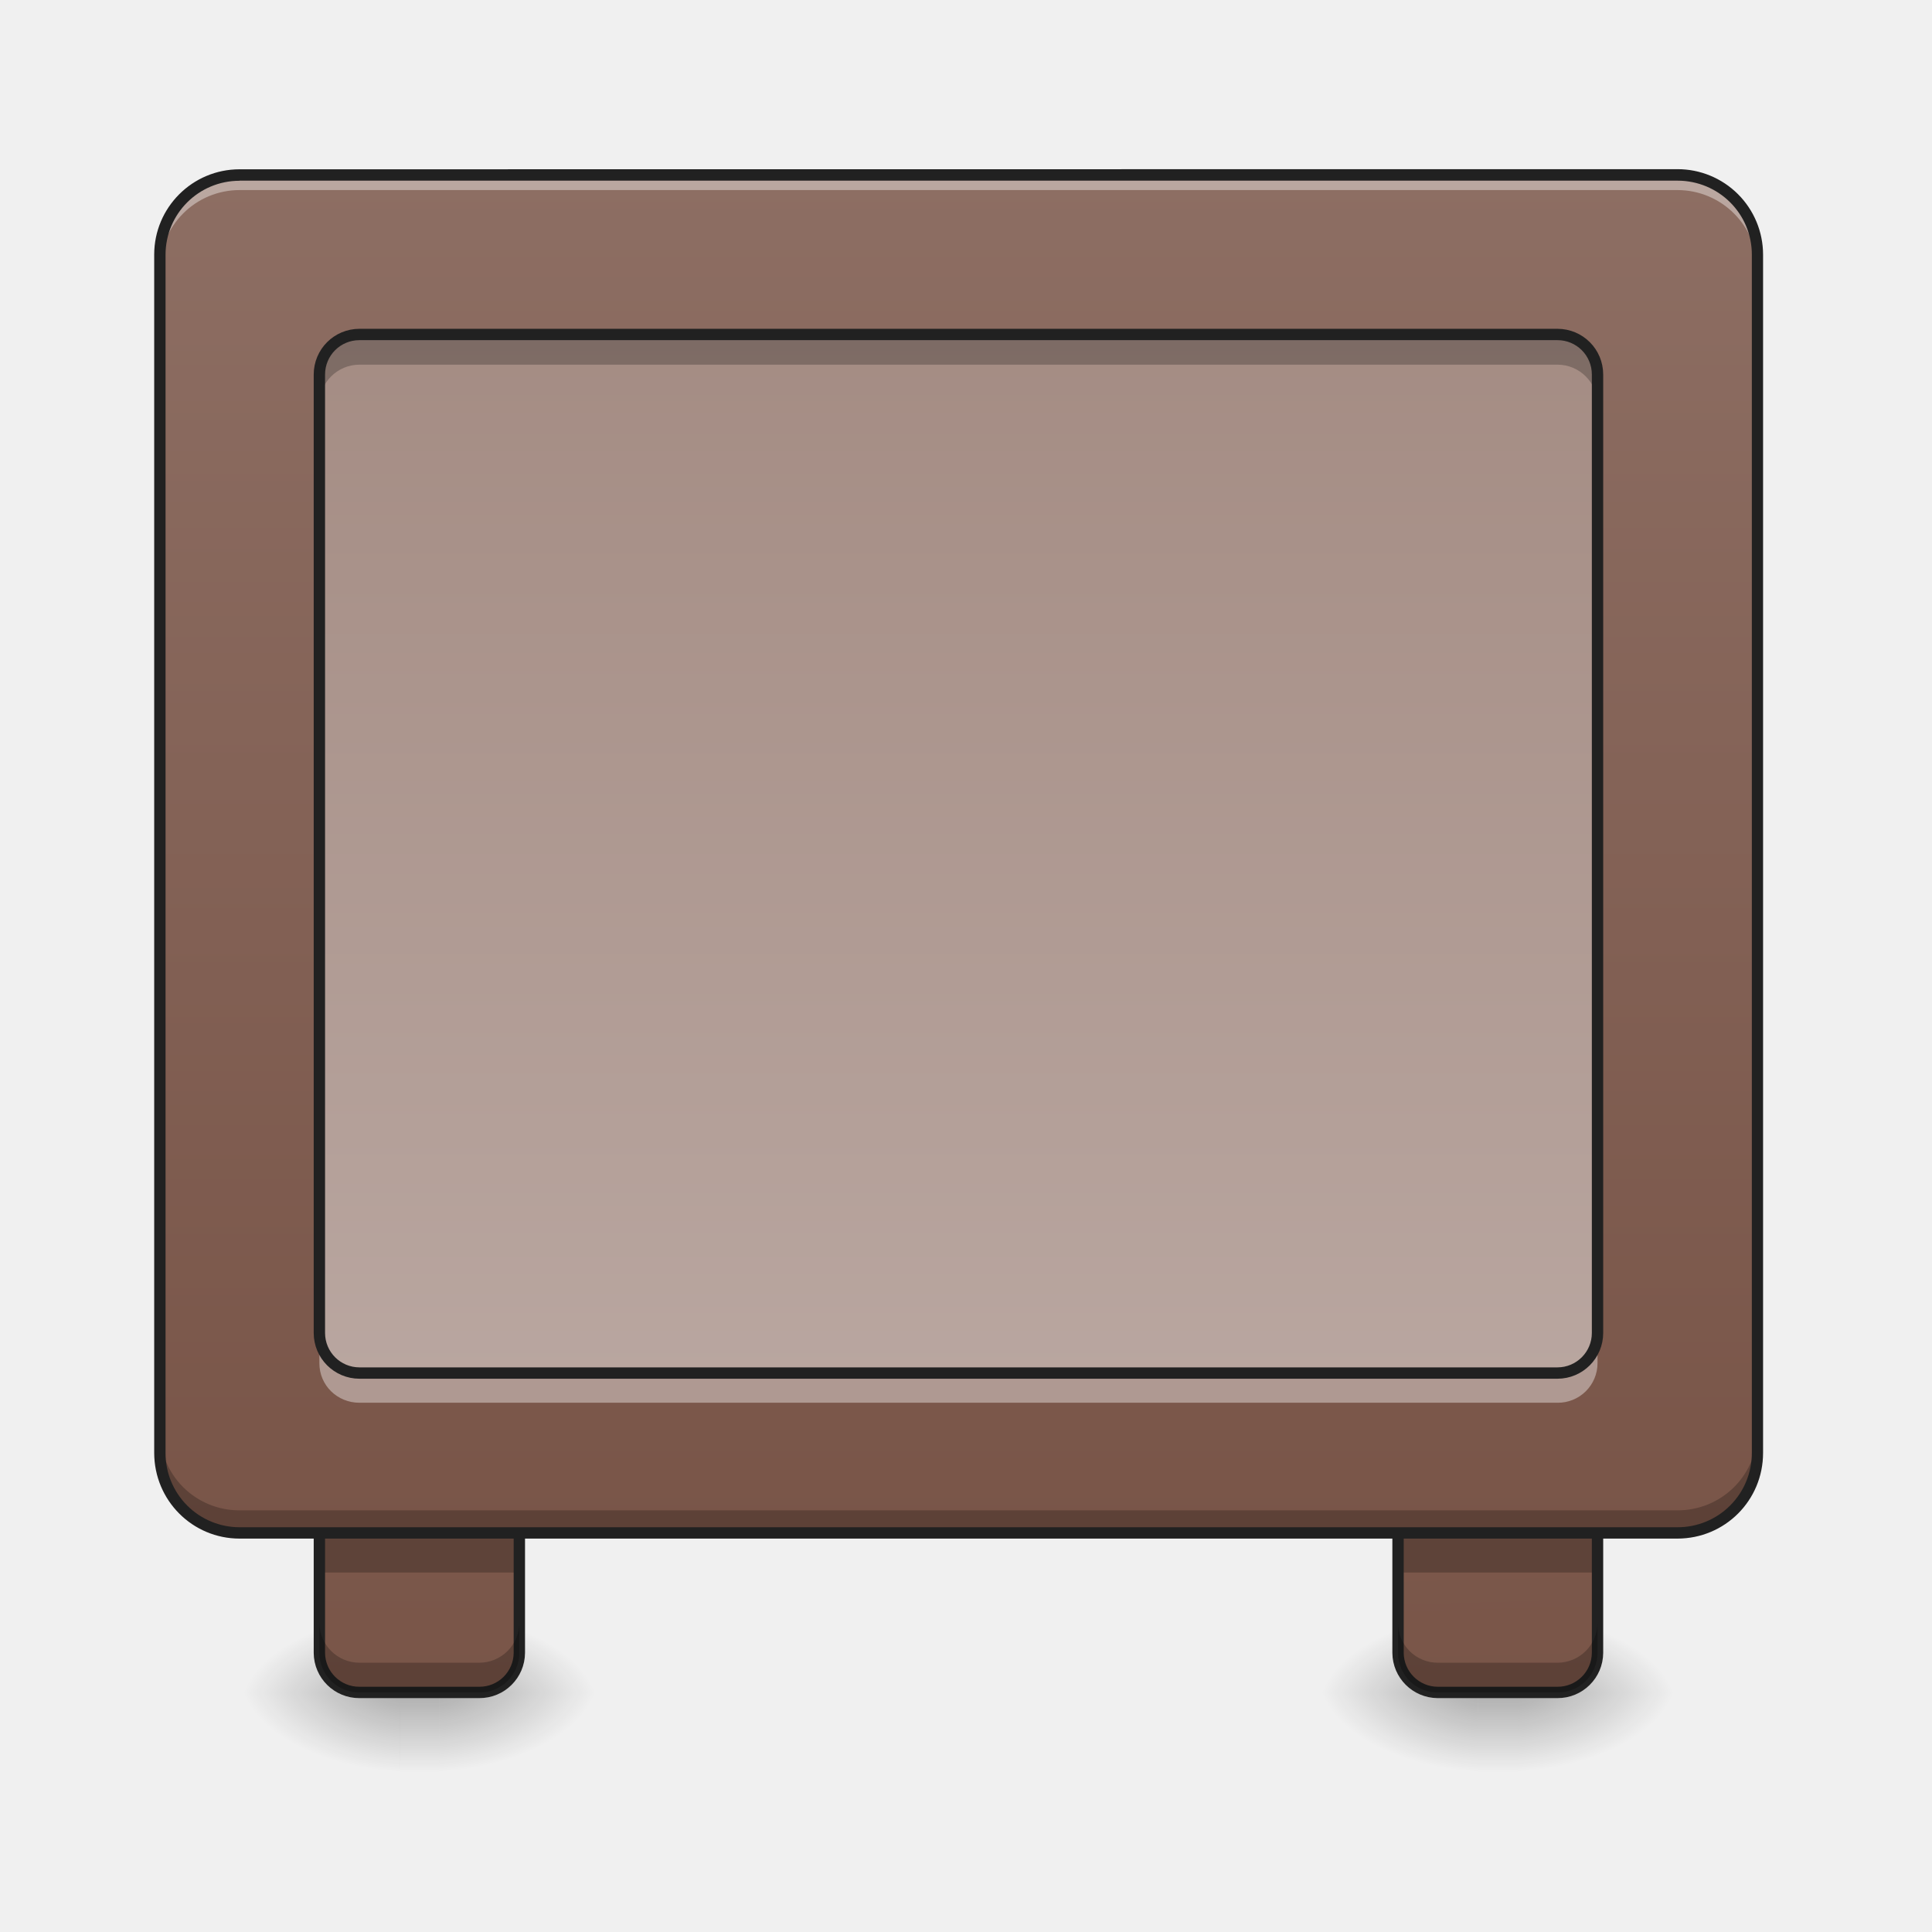
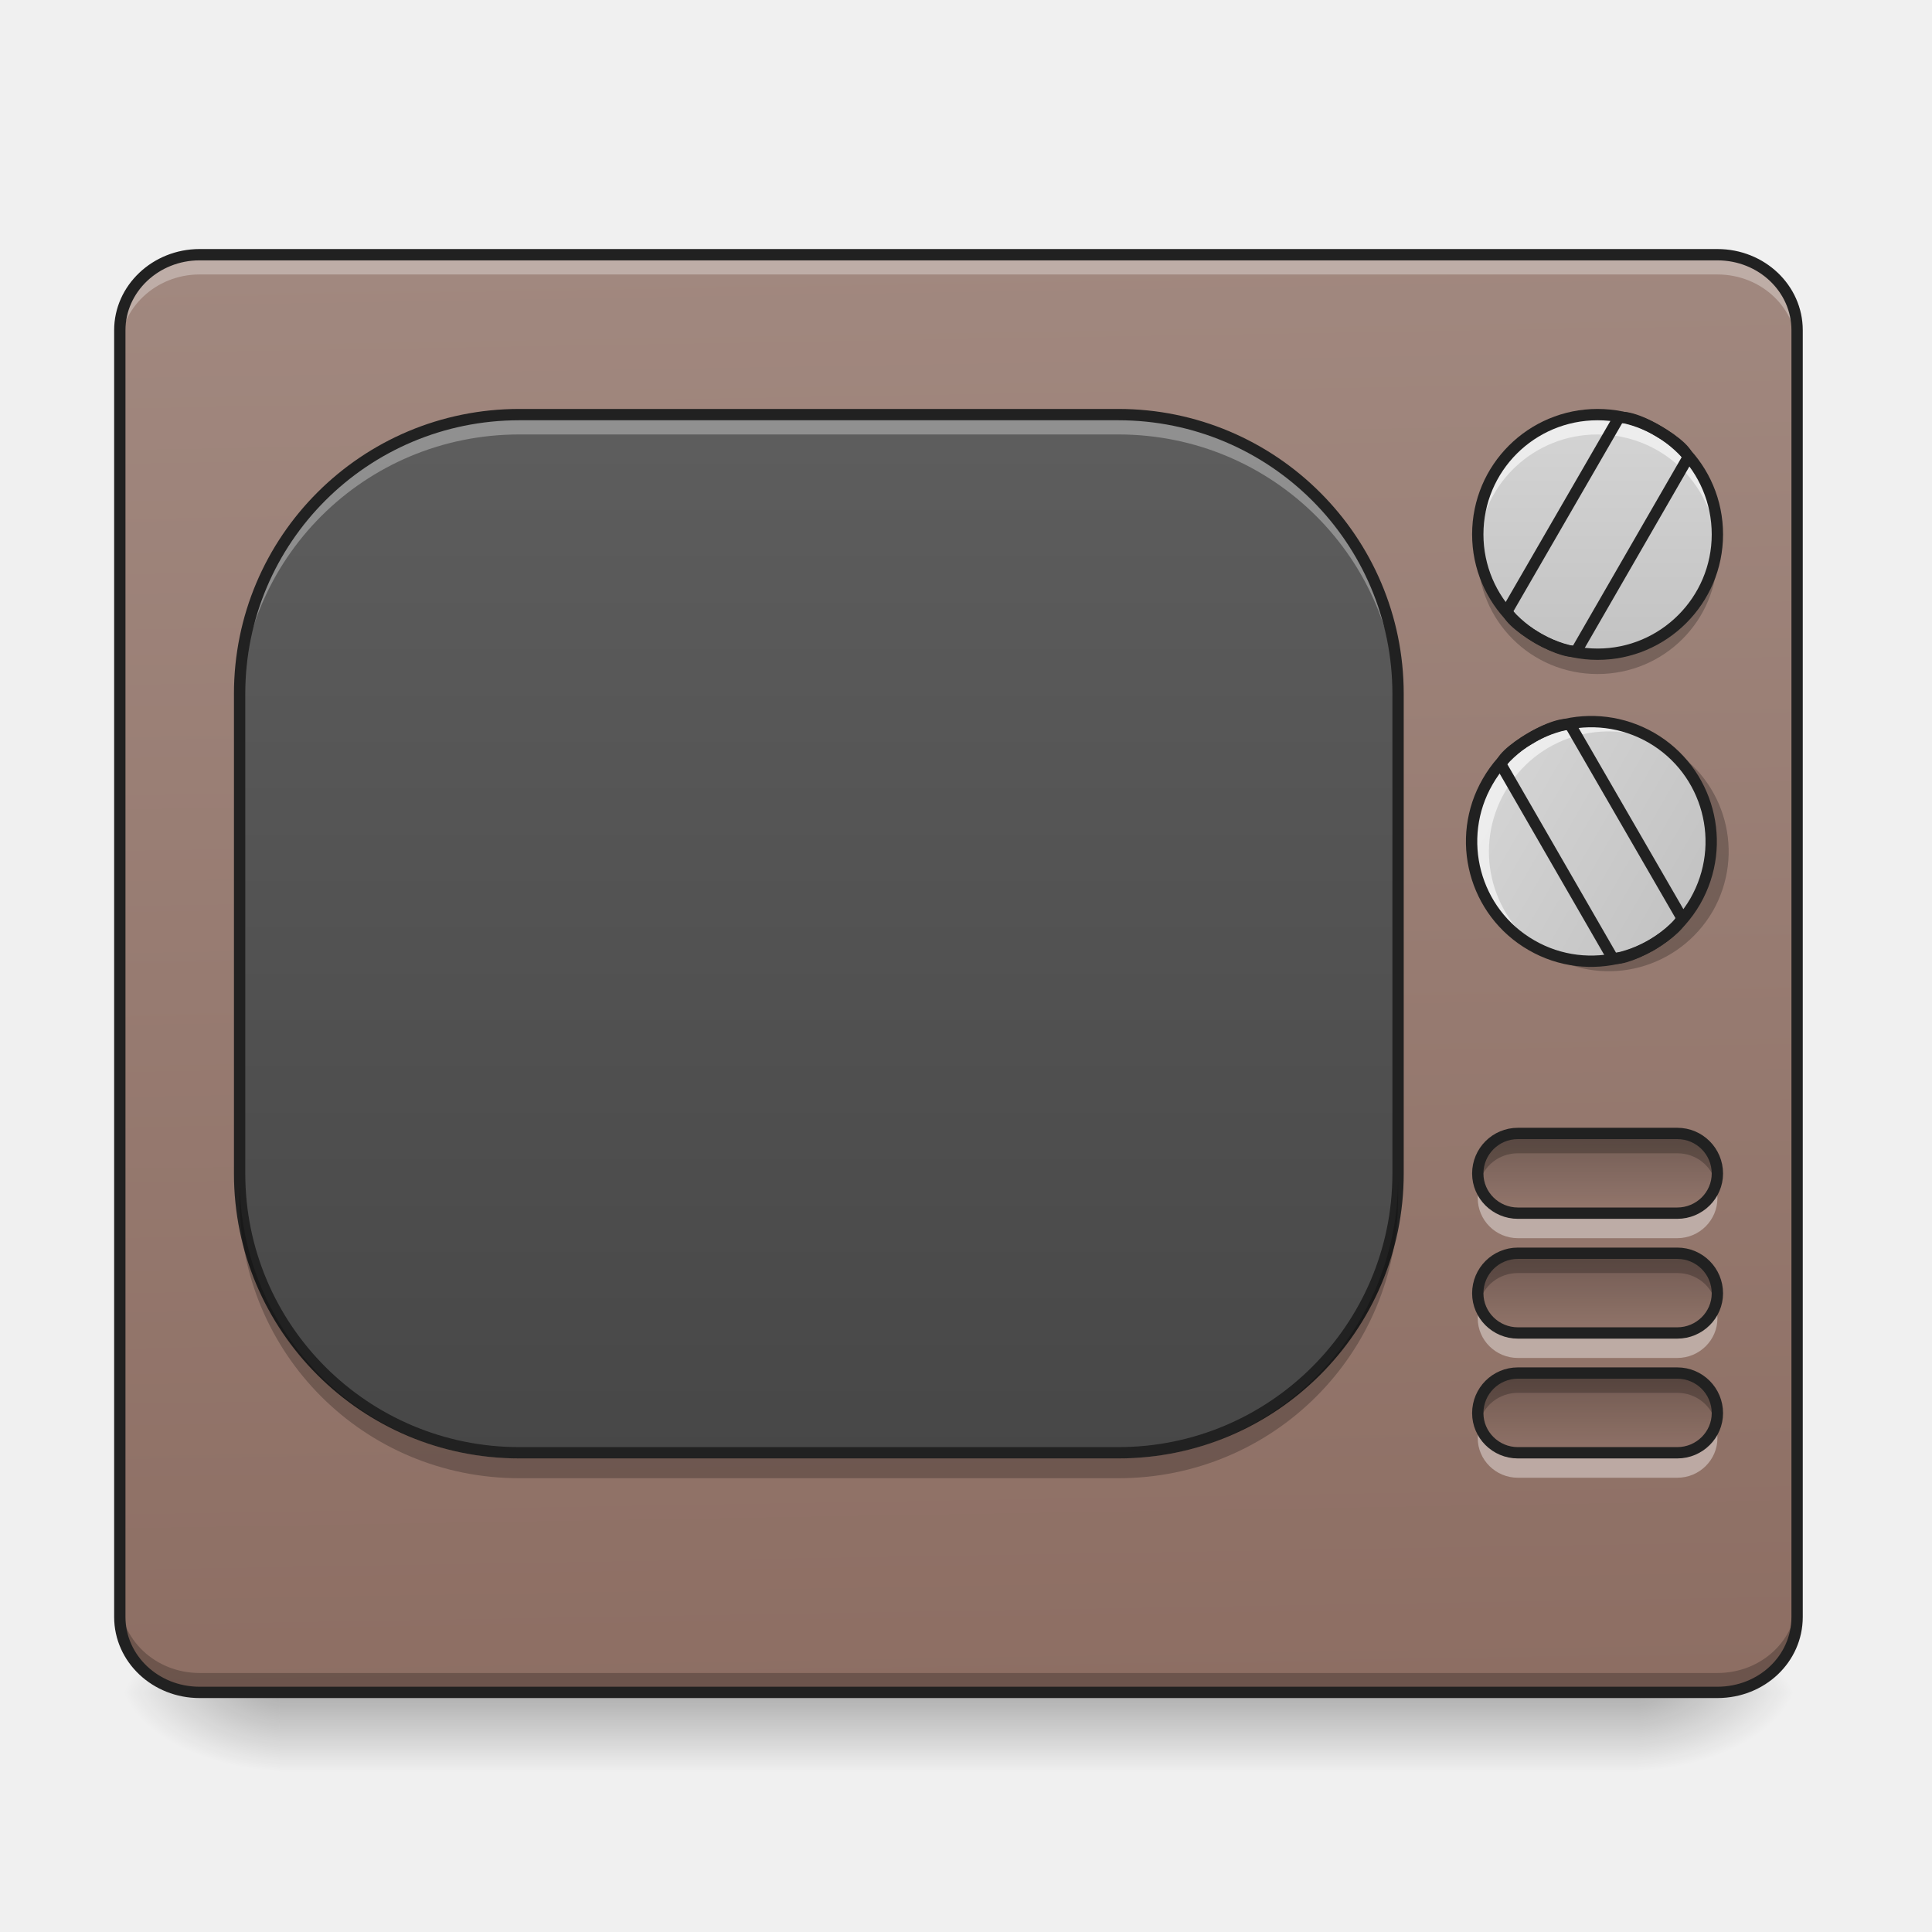
- <svg xmlns="http://www.w3.org/2000/svg" width="16pt" height="16pt" viewBox="0 0 16 16">
+ <svg xmlns="http://www.w3.org/2000/svg" width="16px" height="16px" viewBox="0 0 16 16" version="1.1">
  <defs>
-     <linearGradient id="a" gradientUnits="userSpaceOnUse" x1="111.125" y1="233.5" x2="111.125" y2="254.667" gradientTransform="matrix(.03125 0 0 .03125 0 6.72)">
-       <stop offset="0" stop-opacity=".275" />
-       <stop offset="1" stop-opacity="0" />
+     <linearGradient id="linear0" gradientUnits="userSpaceOnUse" x1="254" y1="233.5" x2="254" y2="254.667" gradientTransform="matrix(0.031253,0,0,0.031253,-0.330766,6.719392)">
+       <stop offset="0" style="stop-color:rgb(0%,0%,0%);stop-opacity:0.275;" />
+       <stop offset="1" style="stop-color:rgb(0%,0%,0%);stop-opacity:0;" />
    </linearGradient>
-     <radialGradient id="b" gradientUnits="userSpaceOnUse" cx="450.909" cy="189.579" fx="450.909" fy="189.579" r="21.167" gradientTransform="matrix(0 -.03907 -.07032 0 16.804 31.798)">
-       <stop offset="0" stop-opacity=".314" />
-       <stop offset=".222" stop-opacity=".275" />
-       <stop offset="1" stop-opacity="0" />
+     <radialGradient id="radial0" gradientUnits="userSpaceOnUse" cx="450.909" cy="189.579" fx="450.909" fy="189.579" r="21.167" gradientTransform="matrix(0.0000000870852,-0.0390662,-0.0703192,-0.0000000507693,26.72684,31.79767)">
+       <stop offset="0" style="stop-color:rgb(0%,0%,0%);stop-opacity:0.314;" />
+       <stop offset="0.222" style="stop-color:rgb(0%,0%,0%);stop-opacity:0.275;" />
+       <stop offset="1" style="stop-color:rgb(0%,0%,0%);stop-opacity:0;" />
    </radialGradient>
-     <radialGradient id="c" gradientUnits="userSpaceOnUse" cx="450.909" cy="189.579" fx="450.909" fy="189.579" r="21.167" gradientTransform="matrix(0 .03907 .07032 0 -9.858 -3.764)">
-       <stop offset="0" stop-opacity=".314" />
-       <stop offset=".222" stop-opacity=".275" />
-       <stop offset="1" stop-opacity="0" />
+     <radialGradient id="radial1" gradientUnits="userSpaceOnUse" cx="450.909" cy="189.579" fx="450.909" fy="189.579" r="21.167" gradientTransform="matrix(-0.0000000870852,0.0390662,0.0703192,0.0000000507693,-10.85033,-3.763739)">
+       <stop offset="0" style="stop-color:rgb(0%,0%,0%);stop-opacity:0.314;" />
+       <stop offset="0.222" style="stop-color:rgb(0%,0%,0%);stop-opacity:0.275;" />
+       <stop offset="1" style="stop-color:rgb(0%,0%,0%);stop-opacity:0;" />
    </radialGradient>
-     <radialGradient id="d" gradientUnits="userSpaceOnUse" cx="450.909" cy="189.579" fx="450.909" fy="189.579" r="21.167" gradientTransform="matrix(0 -.03907 .07032 0 -9.858 31.798)">
-       <stop offset="0" stop-opacity=".314" />
-       <stop offset=".222" stop-opacity=".275" />
-       <stop offset="1" stop-opacity="0" />
+     <radialGradient id="radial2" gradientUnits="userSpaceOnUse" cx="450.909" cy="189.579" fx="450.909" fy="189.579" r="21.167" gradientTransform="matrix(-0.0000000870852,-0.0390662,0.0703192,-0.0000000507693,-10.85033,31.79767)">
+       <stop offset="0" style="stop-color:rgb(0%,0%,0%);stop-opacity:0.314;" />
+       <stop offset="0.222" style="stop-color:rgb(0%,0%,0%);stop-opacity:0.275;" />
+       <stop offset="1" style="stop-color:rgb(0%,0%,0%);stop-opacity:0;" />
    </radialGradient>
-     <radialGradient id="e" gradientUnits="userSpaceOnUse" cx="450.909" cy="189.579" fx="450.909" fy="189.579" r="21.167" gradientTransform="matrix(0 .03907 -.07032 0 16.804 -3.764)">
-       <stop offset="0" stop-opacity=".314" />
-       <stop offset=".222" stop-opacity=".275" />
-       <stop offset="1" stop-opacity="0" />
+     <radialGradient id="radial3" gradientUnits="userSpaceOnUse" cx="450.909" cy="189.579" fx="450.909" fy="189.579" r="21.167" gradientTransform="matrix(0.0000000870852,0.0390662,-0.0703192,0.0000000507693,26.72684,-3.76374)">
+       <stop offset="0" style="stop-color:rgb(0%,0%,0%);stop-opacity:0.314;" />
+       <stop offset="0.222" style="stop-color:rgb(0%,0%,0%);stop-opacity:0.275;" />
+       <stop offset="1" style="stop-color:rgb(0%,0%,0%);stop-opacity:0;" />
    </radialGradient>
-     <linearGradient id="f" gradientUnits="userSpaceOnUse" x1="127" y1="233.5" x2="127" y2="-168.667" gradientTransform="matrix(.03125 0 0 .03125 -.33 6.72)">
-       <stop offset="0" stop-color="#795548" />
-       <stop offset="1" stop-color="#8d6e63" />
+     <linearGradient id="linear1" gradientUnits="userSpaceOnUse" x1="306.753" y1="-16.485" x2="305.955" y2="-141.415" gradientTransform="matrix(0.0360368,0,0,0.0953132,-2.454603,15.58825)">
+       <stop offset="0" style="stop-color:rgb(55.294%,43.137%,38.824%);stop-opacity:1;" />
+       <stop offset="1" style="stop-color:rgb(63.137%,53.333%,49.804%);stop-opacity:1;" />
    </linearGradient>
-     <linearGradient id="g" gradientUnits="userSpaceOnUse" x1="111.125" y1="233.5" x2="111.125" y2="254.667" gradientTransform="matrix(.03125 0 0 .03125 8.93 6.72)">
-       <stop offset="0" stop-opacity=".275" />
-       <stop offset="1" stop-opacity="0" />
+     <linearGradient id="linear2" gradientUnits="userSpaceOnUse" x1="254" y1="233.5" x2="254" y2="-147.5" gradientTransform="matrix(0.0334084,0,0,0.031253,-0.114056,6.719392)">
+       <stop offset="0" style="stop-color:rgb(25.882%,25.882%,25.882%);stop-opacity:1;" />
+       <stop offset="1" style="stop-color:rgb(38.039%,38.039%,38.039%);stop-opacity:1;" />
    </linearGradient>
-     <radialGradient id="h" gradientUnits="userSpaceOnUse" cx="450.909" cy="189.579" fx="450.909" fy="189.579" r="21.167" gradientTransform="matrix(0 -.03907 -.07032 0 25.735 31.798)">
-       <stop offset="0" stop-opacity=".314" />
-       <stop offset=".222" stop-opacity=".275" />
-       <stop offset="1" stop-opacity="0" />
-     </radialGradient>
-     <radialGradient id="i" gradientUnits="userSpaceOnUse" cx="450.909" cy="189.579" fx="450.909" fy="189.579" r="21.167" gradientTransform="matrix(0 .03907 .07032 0 -.928 -3.764)">
-       <stop offset="0" stop-opacity=".314" />
-       <stop offset=".222" stop-opacity=".275" />
-       <stop offset="1" stop-opacity="0" />
-     </radialGradient>
-     <radialGradient id="j" gradientUnits="userSpaceOnUse" cx="450.909" cy="189.579" fx="450.909" fy="189.579" r="21.167" gradientTransform="matrix(0 -.03907 .07032 0 -.928 31.798)">
-       <stop offset="0" stop-opacity=".314" />
-       <stop offset=".222" stop-opacity=".275" />
-       <stop offset="1" stop-opacity="0" />
-     </radialGradient>
-     <radialGradient id="k" gradientUnits="userSpaceOnUse" cx="450.909" cy="189.579" fx="450.909" fy="189.579" r="21.167" gradientTransform="matrix(0 .03907 -.07032 0 25.735 -3.764)">
-       <stop offset="0" stop-opacity=".314" />
-       <stop offset=".222" stop-opacity=".275" />
-       <stop offset="1" stop-opacity="0" />
-     </radialGradient>
-     <linearGradient id="l" gradientUnits="userSpaceOnUse" x1="127" y1="233.5" x2="116.417" y2="-168.667" gradientTransform="matrix(.03125 0 0 .03125 8.6 6.72)">
-       <stop offset="0" stop-color="#795548" />
-       <stop offset="1" stop-color="#8d6e63" />
+     <linearGradient id="linear3" gradientUnits="userSpaceOnUse" x1="423.333" y1="74.75" x2="423.333" y2="95.917">
+       <stop offset="0" style="stop-color:rgb(0%,0%,0%);stop-opacity:0.235;" />
+       <stop offset="1" style="stop-color:rgb(0%,0%,0%);stop-opacity:0;" />
    </linearGradient>
-     <linearGradient id="m" gradientUnits="userSpaceOnUse" x1="305.955" y1="-37.963" x2="305.955" y2="-141.415" gradientTransform="matrix(.03767 0 0 .1087 -2.927 16.82)">
-       <stop offset="0" stop-color="#795548" />
-       <stop offset="1" stop-color="#8d6e63" />
+     <linearGradient id="linear4" gradientUnits="userSpaceOnUse" x1="423.333" y1="74.75" x2="423.333" y2="95.917">
+       <stop offset="0" style="stop-color:rgb(0%,0%,0%);stop-opacity:0.235;" />
+       <stop offset="1" style="stop-color:rgb(0%,0%,0%);stop-opacity:0;" />
    </linearGradient>
-     <linearGradient id="n" gradientUnits="userSpaceOnUse" x1="285.75" y1="-168.667" x2="285.75" y2="191.167" gradientTransform="matrix(.03125 0 0 .03125 0 6.72)">
-       <stop offset="0" stop-color="#a1887f" />
-       <stop offset="1" stop-color="#bcaaa4" />
+     <linearGradient id="linear5" gradientUnits="userSpaceOnUse" x1="423.333" y1="74.75" x2="423.333" y2="95.917">
+       <stop offset="0" style="stop-color:rgb(0%,0%,0%);stop-opacity:0.235;" />
+       <stop offset="1" style="stop-color:rgb(0%,0%,0%);stop-opacity:0;" />
+     </linearGradient>
+     <linearGradient id="linear6" gradientUnits="userSpaceOnUse" x1="423.333" y1="-20.5" x2="423.333" y2="-147.5" gradientTransform="matrix(0.031253,0,0,0.031253,0,6.719392)">
+       <stop offset="0" style="stop-color:rgb(74.118%,74.118%,74.118%);stop-opacity:1;" />
+       <stop offset="1" style="stop-color:rgb(87.843%,87.843%,87.843%);stop-opacity:1;" />
+     </linearGradient>
+     <linearGradient id="linear7" gradientUnits="userSpaceOnUse" x1="423.333" y1="-20.5" x2="423.333" y2="-147.5" gradientTransform="matrix(0.0156265,-0.0270659,0.0270659,0.0156265,8.55099,19.57281)">
+       <stop offset="0" style="stop-color:rgb(74.118%,74.118%,74.118%);stop-opacity:1;" />
+       <stop offset="1" style="stop-color:rgb(87.843%,87.843%,87.843%);stop-opacity:1;" />
    </linearGradient>
  </defs>
-   <path d="M3.309 14.016h.328v.664h-.328zm0 0" fill="url(#a)" />
-   <path d="M3.637 14.016H4.96v-.66H3.637zm0 0" fill="url(#b)" />
-   <path d="M3.309 14.016H1.984v.664H3.31zm0 0" fill="url(#c)" />
-   <path d="M3.309 14.016H1.984v-.66H3.31zm0 0" fill="url(#d)" />
-   <path d="M3.637 14.016H4.96v.664H3.637zm0 0" fill="url(#e)" />
-   <path d="M2.977 12.031h.992c.183 0 .332.149.332.332v1.325a.33.33 0 0 1-.332.328h-.992a.33.33 0 0 1-.332-.329v-1.324c0-.183.148-.332.332-.332zm0 0" fill="url(#f)" />
-   <path d="M2.645 12.695H4.3v.328H2.645zm0 0" fill-opacity=".235" />
-   <path d="M12.238 14.016h.332v.664h-.332zm0 0" fill="url(#g)" />
-   <path d="M12.57 14.016h1.32v-.66h-1.32zm0 0" fill="url(#h)" />
-   <path d="M12.238 14.016h-1.324v.664h1.324zm0 0" fill="url(#i)" />
-   <path d="M12.238 14.016h-1.324v-.66h1.324zm0 0" fill="url(#j)" />
-   <path d="M12.57 14.016h1.32v.664h-1.32zm0 0" fill="url(#k)" />
-   <path d="M11.906 12.031h.992c.184 0 .332.149.332.332v1.325a.33.33 0 0 1-.332.328h-.992a.33.33 0 0 1-.328-.329v-1.324a.33.33 0 0 1 .328-.332zm0 0" fill="url(#l)" />
-   <path d="M11.578 12.695h1.652v.328h-1.652zm0 0" fill-opacity=".235" />
-   <path d="M11.906 12.031h.992c.184 0 .332.149.332.332v1.325a.33.33 0 0 1-.332.328h-.992a.33.33 0 0 1-.328-.328v-1.325a.33.33 0 0 1 .328-.332zm0 0M2.977 12.031h.992c.183 0 .332.149.332.332v1.325a.33.33 0 0 1-.332.328h-.992a.33.33 0 0 1-.332-.328v-1.325c0-.183.148-.332.332-.332zm0 0" fill="none" stroke-width=".094" stroke-linecap="square" stroke-linejoin="round" stroke="#212121" />
-   <path d="M1.984 1.45h11.907c.367 0 .664.296.664.66v9.921a.664.664 0 0 1-.664.664H1.984a.663.663 0 0 1-.66-.664V2.11c0-.363.297-.66.66-.66zm0 0" fill="url(#m)" />
-   <path d="M1.984 1.492a.66.66 0 0 0-.66.664v.082a.66.66 0 0 1 .66-.664h11.907c.367 0 .664.297.664.664v-.082a.664.664 0 0 0-.664-.664zm0 0" fill="#fff" fill-opacity=".392" />
-   <path d="M2.977 2.77h9.921c.184 0 .332.148.332.332v7.937a.332.332 0 0 1-.332.332H2.977a.332.332 0 0 1-.332-.332V3.102c0-.184.148-.332.332-.332zm0 0" fill="url(#n)" />
-   <path d="M1.324 11.848v.183a.66.66 0 0 0 .66.664h11.907a.664.664 0 0 0 .664-.664v-.183a.66.66 0 0 1-.664.66H1.984a.657.657 0 0 1-.66-.66zm0 0" fill-opacity=".235" />
-   <path d="M1.984 1.402a.707.707 0 0 0-.707.707v9.922c0 .395.317.711.707.711h11.907c.394 0 .71-.316.71-.71V2.108a.708.708 0 0 0-.71-.707zm0 .094h11.907c.343 0 .617.274.617.613v9.922a.614.614 0 0 1-.617.617H1.984a.613.613 0 0 1-.613-.617V2.11c0-.34.274-.613.613-.613zm0 0" fill="#212121" />
-   <path d="M2.645 11.04v.25c0 .183.148.327.332.327h9.921a.328.328 0 0 0 .332-.328v-.25a.332.332 0 0 1-.332.332H2.977a.332.332 0 0 1-.332-.332zm0 0" fill="#fff" fill-opacity=".392" />
-   <path d="M2.645 3.352v-.25c0-.184.148-.332.332-.332h9.921c.184 0 .332.148.332.332v.25a.332.332 0 0 0-.332-.332H2.977a.332.332 0 0 0-.332.332zm0 0" fill-opacity=".235" />
-   <path d="M2.977 2.77h9.921c.184 0 .332.148.332.332v7.937a.332.332 0 0 1-.332.332H2.977a.332.332 0 0 1-.332-.332V3.102c0-.184.148-.332.332-.332zm0 0" fill="none" stroke-width=".094" stroke-linecap="round" stroke="#212121" />
-   <path d="M2.645 13.438v.25c0 .183.148.328.332.328h.992a.328.328 0 0 0 .332-.329v-.25a.332.332 0 0 1-.332.333h-.992a.332.332 0 0 1-.332-.332zm0 0M11.578 13.438v.25c0 .183.145.328.328.328h.992a.328.328 0 0 0 .332-.329v-.25a.332.332 0 0 1-.332.333h-.992a.328.328 0 0 1-.328-.332zm0 0" fill-opacity=".235" />
+   <g id="surface1">
+     <path style=" stroke:none;fill-rule:nonzero;fill:url(#linear0);" d="M 2.316 14.055 L 13.562 14.055 L 13.562 14.68 L 2.316 14.68 Z M 2.316 14.055 " />
+     <path style=" stroke:none;fill-rule:nonzero;fill:url(#radial0);" d="M 13.562 14.016 L 14.883 14.016 L 14.883 13.355 L 13.562 13.355 Z M 13.562 14.016 " />
+     <path style=" stroke:none;fill-rule:nonzero;fill:url(#radial1);" d="M 2.316 14.016 L 0.992 14.016 L 0.992 14.68 L 2.316 14.68 Z M 2.316 14.016 " />
+     <path style=" stroke:none;fill-rule:nonzero;fill:url(#radial2);" d="M 2.316 14.016 L 0.992 14.016 L 0.992 13.355 L 2.316 13.355 Z M 2.316 14.016 " />
+     <path style=" stroke:none;fill-rule:nonzero;fill:url(#radial3);" d="M 13.562 14.016 L 14.883 14.016 L 14.883 14.68 L 13.562 14.68 Z M 13.562 14.016 " />
+     <path style=" stroke:none;fill-rule:nonzero;fill:url(#linear1);" d="M 1.652 2.109 L 14.223 2.109 C 14.59 2.109 14.883 2.391 14.883 2.734 L 14.883 13.391 C 14.883 13.738 14.59 14.016 14.223 14.016 L 1.652 14.016 C 1.289 14.016 0.992 13.738 0.992 13.391 L 0.992 2.734 C 0.992 2.391 1.289 2.109 1.652 2.109 Z M 1.652 2.109 " />
+     <path style=" stroke:none;fill-rule:nonzero;fill:rgb(100%,100%,100%);fill-opacity:0.314;" d="M 1.652 2.109 C 1.289 2.109 0.992 2.387 0.992 2.734 L 0.992 2.898 C 0.992 2.555 1.289 2.273 1.652 2.273 L 14.223 2.273 C 14.59 2.273 14.883 2.555 14.883 2.898 L 14.883 2.734 C 14.883 2.387 14.59 2.109 14.223 2.109 Z M 1.652 2.109 " />
+     <path style=" stroke:none;fill-rule:nonzero;fill:rgb(0%,0%,0%);fill-opacity:0.235;" d="M 1.652 14.023 C 1.289 14.023 0.992 13.742 0.992 13.398 L 0.992 13.23 C 0.992 13.578 1.289 13.855 1.652 13.855 L 14.223 13.855 C 14.59 13.855 14.883 13.578 14.883 13.23 L 14.883 13.398 C 14.883 13.742 14.59 14.023 14.223 14.023 Z M 1.652 14.023 " />
+     <path style=" stroke:none;fill-rule:nonzero;fill:url(#linear2);" d="M 4.301 3.434 L 9.262 3.434 C 10.539 3.434 11.578 4.469 11.578 5.746 L 11.578 9.719 C 11.578 10.996 10.539 12.031 9.262 12.031 L 4.301 12.031 C 3.02 12.031 1.984 10.996 1.984 9.719 L 1.984 5.746 C 1.984 4.469 3.02 3.434 4.301 3.434 Z M 4.301 3.434 " />
+     <path style=" stroke:none;fill-rule:nonzero;fill:rgb(100%,100%,100%);fill-opacity:0.314;" d="M 4.301 3.434 C 3.016 3.434 1.984 4.465 1.984 5.746 L 1.984 5.914 C 1.984 4.629 3.016 3.598 4.301 3.598 L 9.262 3.598 C 10.543 3.598 11.578 4.629 11.578 5.914 L 11.578 5.746 C 11.578 4.465 10.543 3.434 9.262 3.434 Z M 4.301 3.434 " />
+     <path style="fill:none;stroke-width:3;stroke-linecap:round;stroke-linejoin:round;stroke:rgb(12.941%,12.941%,12.941%);stroke-opacity:0.992;stroke-miterlimit:4;" d="M 137.612 -105.135 L 296.347 -105.135 C 337.218 -105.135 370.465 -72.014 370.465 -31.143 L 370.465 95.97 C 370.465 136.841 337.218 169.963 296.347 169.963 L 137.612 169.963 C 96.616 169.963 63.494 136.841 63.494 95.97 L 63.494 -31.143 C 63.494 -72.014 96.616 -105.135 137.612 -105.135 Z M 137.612 -105.135 " transform="matrix(0.031253,0,0,0.031253,0,6.719392)" />
+     <path style="fill:none;stroke-width:3;stroke-linecap:round;stroke-linejoin:miter;stroke:rgb(12.941%,12.941%,12.941%);stroke-opacity:1;stroke-miterlimit:4;" d="M 52.87 -147.506 L 455.082 -147.506 C 466.83 -147.506 476.205 -138.507 476.205 -127.508 L 476.205 213.459 C 476.205 224.583 466.83 233.457 455.082 233.457 L 52.87 233.457 C 41.246 233.457 31.747 224.583 31.747 213.459 L 31.747 -127.508 C 31.747 -138.507 41.246 -147.506 52.87 -147.506 Z M 52.87 -147.506 " transform="matrix(0.031253,0,0,0.031253,0,6.719392)" />
+     <path style=" stroke:none;fill-rule:nonzero;fill:rgb(0%,0%,0%);fill-opacity:0.235;" d="M 4.301 12.242 C 3.016 12.242 1.984 11.211 1.984 9.926 L 1.984 9.762 C 1.984 11.043 3.016 12.078 4.301 12.078 L 9.262 12.078 C 10.543 12.078 11.578 11.043 11.578 9.762 L 11.578 9.926 C 11.578 11.211 10.543 12.242 9.262 12.242 Z M 4.301 12.242 " />
+     <path style=" stroke:none;fill-rule:nonzero;fill:rgb(0%,0%,0%);fill-opacity:0.235;" d="M 12.57 11.371 C 12.387 11.371 12.238 11.52 12.238 11.703 C 12.238 11.73 12.242 11.758 12.25 11.785 C 12.285 11.641 12.414 11.535 12.57 11.535 L 13.891 11.535 C 14.047 11.535 14.176 11.641 14.211 11.785 C 14.219 11.758 14.223 11.73 14.223 11.703 C 14.223 11.52 14.074 11.371 13.891 11.371 Z M 12.57 11.371 " />
+     <path style=" stroke:none;fill-rule:nonzero;fill:rgb(100%,100%,100%);fill-opacity:0.392;" d="M 12.57 12.238 C 12.387 12.238 12.238 12.09 12.238 11.91 C 12.238 11.879 12.242 11.852 12.25 11.824 C 12.285 11.969 12.414 12.074 12.57 12.074 L 13.891 12.074 C 14.047 12.074 14.176 11.969 14.211 11.824 C 14.219 11.852 14.223 11.879 14.223 11.91 C 14.223 12.09 14.074 12.238 13.891 12.238 Z M 12.57 12.238 " />
+     <path style="fill-rule:nonzero;fill:url(#linear3);stroke-width:3;stroke-linecap:round;stroke-linejoin:round;stroke:rgb(12.941%,12.941%,12.941%);stroke-opacity:1;stroke-miterlimit:4;" d="M 402.212 74.757 L 444.458 74.757 C 450.332 74.757 455.082 79.506 455.082 85.381 C 455.082 91.13 450.332 95.88 444.458 95.88 L 402.212 95.88 C 396.337 95.88 391.588 91.13 391.588 85.381 C 391.588 79.506 396.337 74.757 402.212 74.757 Z M 402.212 74.757 " transform="matrix(0.031253,0,0,0.031253,0,9.034717)" />
+     <path style=" stroke:none;fill-rule:nonzero;fill:rgb(0%,0%,0%);fill-opacity:0.235;" d="M 12.57 10.379 C 12.387 10.379 12.238 10.527 12.238 10.711 C 12.238 10.738 12.242 10.766 12.25 10.793 C 12.285 10.648 12.414 10.543 12.57 10.543 L 13.891 10.543 C 14.047 10.543 14.176 10.648 14.211 10.793 C 14.219 10.766 14.223 10.738 14.223 10.711 C 14.223 10.527 14.074 10.379 13.891 10.379 Z M 12.57 10.379 " />
+     <path style=" stroke:none;fill-rule:nonzero;fill:rgb(100%,100%,100%);fill-opacity:0.392;" d="M 12.57 11.246 C 12.387 11.246 12.238 11.098 12.238 10.918 C 12.238 10.887 12.242 10.859 12.25 10.832 C 12.285 10.977 12.414 11.082 12.57 11.082 L 13.891 11.082 C 14.047 11.082 14.176 10.977 14.211 10.832 C 14.219 10.859 14.223 10.887 14.223 10.918 C 14.223 11.098 14.074 11.246 13.891 11.246 Z M 12.57 11.246 " />
+     <path style="fill-rule:nonzero;fill:url(#linear4);stroke-width:3;stroke-linecap:round;stroke-linejoin:round;stroke:rgb(12.941%,12.941%,12.941%);stroke-opacity:1;stroke-miterlimit:4;" d="M 402.212 74.76 L 444.458 74.76 C 450.332 74.76 455.082 79.509 455.082 85.384 C 455.082 91.133 450.332 95.883 444.458 95.883 L 402.212 95.883 C 396.337 95.883 391.588 91.133 391.588 85.384 C 391.588 79.509 396.337 74.76 402.212 74.76 Z M 402.212 74.76 " transform="matrix(0.031253,0,0,0.031253,0,8.042435)" />
+     <path style=" stroke:none;fill-rule:nonzero;fill:rgb(0%,0%,0%);fill-opacity:0.235;" d="M 12.57 9.387 C 12.387 9.387 12.238 9.535 12.238 9.719 C 12.238 9.746 12.242 9.773 12.25 9.801 C 12.285 9.656 12.414 9.551 12.57 9.551 L 13.891 9.551 C 14.047 9.551 14.176 9.656 14.211 9.801 C 14.219 9.773 14.223 9.746 14.223 9.719 C 14.223 9.535 14.074 9.387 13.891 9.387 Z M 12.57 9.387 " />
+     <path style=" stroke:none;fill-rule:nonzero;fill:rgb(100%,100%,100%);fill-opacity:0.392;" d="M 12.57 10.254 C 12.387 10.254 12.238 10.105 12.238 9.922 C 12.238 9.895 12.242 9.867 12.25 9.84 C 12.285 9.984 12.414 10.09 12.57 10.09 L 13.891 10.09 C 14.047 10.09 14.176 9.984 14.211 9.84 C 14.219 9.867 14.223 9.895 14.223 9.922 C 14.223 10.105 14.074 10.254 13.891 10.254 Z M 12.57 10.254 " />
+     <path style="fill-rule:nonzero;fill:url(#linear5);stroke-width:3;stroke-linecap:round;stroke-linejoin:round;stroke:rgb(12.941%,12.941%,12.941%);stroke-opacity:1;stroke-miterlimit:4;" d="M 402.212 74.763 L 444.458 74.763 C 450.332 74.763 455.082 79.513 455.082 85.387 C 455.082 91.136 450.332 95.886 444.458 95.886 L 402.212 95.886 C 396.337 95.886 391.588 91.136 391.588 85.387 C 391.588 79.513 396.337 74.763 402.212 74.763 Z M 402.212 74.763 " transform="matrix(0.031253,0,0,0.031253,0,7.050153)" />
+     <path style=" stroke:none;fill-rule:nonzero;fill:url(#linear6);" d="M 13.23 3.434 C 13.777 3.434 14.223 3.875 14.223 4.426 C 14.223 4.973 13.777 5.418 13.23 5.418 C 12.684 5.418 12.238 4.973 12.238 4.426 C 12.238 3.875 12.684 3.434 13.23 3.434 Z M 13.23 3.434 " />
+     <path style=" stroke:none;fill-rule:nonzero;fill:rgb(100%,100%,100%);fill-opacity:0.588;" d="M 13.23 3.434 C 12.68 3.434 12.238 3.875 12.238 4.426 C 12.238 4.453 12.238 4.48 12.242 4.508 C 12.285 3.996 12.707 3.598 13.23 3.598 C 13.754 3.598 14.176 3.996 14.219 4.508 C 14.223 4.48 14.223 4.453 14.223 4.426 C 14.223 3.875 13.781 3.434 13.23 3.434 Z M 13.23 3.434 " />
+     <path style=" stroke:none;fill-rule:nonzero;fill:rgb(0%,0%,0%);fill-opacity:0.235;" d="M 13.23 5.582 C 12.68 5.582 12.238 5.141 12.238 4.59 C 12.238 4.562 12.238 4.535 12.242 4.508 C 12.285 5.02 12.707 5.418 13.23 5.418 C 13.754 5.418 14.176 5.02 14.219 4.508 C 14.223 4.535 14.223 4.562 14.223 4.59 C 14.223 5.141 13.781 5.582 13.23 5.582 Z M 13.23 5.582 " />
+     <path style="fill:none;stroke-width:3;stroke-linecap:round;stroke-linejoin:round;stroke:rgb(12.941%,12.941%,12.941%);stroke-opacity:1;stroke-miterlimit:4;" d="M 329.922 -306.974 C 335.798 -307.046 340.516 -305.874 340.491 -304.416 L 340.518 -246.125 C 340.494 -244.668 335.693 -243.484 329.926 -243.473 C 323.988 -243.509 319.27 -244.682 319.295 -246.139 L 319.33 -304.322 C 319.355 -305.78 324.093 -307.072 329.922 -306.974 Z M 329.922 -306.974 " transform="matrix(0.0270659,0.0156265,-0.0156265,0.0270659,0,6.719392)" />
+     <path style="fill:none;stroke-width:3;stroke-linecap:round;stroke-linejoin:round;stroke:rgb(12.941%,12.941%,12.941%);stroke-opacity:1;stroke-miterlimit:4;" d="M 423.335 -105.135 C 440.833 -105.135 455.082 -91.012 455.082 -73.389 C 455.082 -55.89 440.833 -41.642 423.335 -41.642 C 405.836 -41.642 391.588 -55.89 391.588 -73.389 C 391.588 -91.012 405.836 -105.135 423.335 -105.135 Z M 423.335 -105.135 " transform="matrix(0.031253,0,0,0.031253,0,6.719392)" />
+     <path style=" stroke:none;fill-rule:nonzero;fill:url(#linear7);" d="M 12.32 6.473 C 12.594 5.996 13.199 5.836 13.676 6.109 C 14.148 6.383 14.312 6.988 14.039 7.465 C 13.766 7.938 13.156 8.102 12.684 7.828 C 12.207 7.555 12.047 6.945 12.32 6.473 Z M 12.32 6.473 " />
+     <path style=" stroke:none;fill-rule:nonzero;fill:rgb(100%,100%,100%);fill-opacity:0.588;" d="M 12.32 6.473 C 12.043 6.949 12.207 7.551 12.684 7.828 C 12.707 7.84 12.73 7.855 12.758 7.867 C 12.336 7.574 12.203 7.008 12.465 6.555 C 12.723 6.102 13.281 5.934 13.746 6.152 C 13.723 6.137 13.699 6.121 13.676 6.109 C 13.199 5.832 12.594 5.996 12.32 6.473 Z M 12.32 6.473 " />
+     <path style=" stroke:none;fill-rule:nonzero;fill:rgb(0%,0%,0%);fill-opacity:0.235;" d="M 14.184 7.547 C 13.906 8.023 13.301 8.184 12.828 7.91 C 12.801 7.895 12.777 7.883 12.758 7.867 C 13.219 8.086 13.777 7.914 14.039 7.465 C 14.301 7.012 14.168 6.445 13.746 6.152 C 13.77 6.164 13.793 6.176 13.82 6.191 C 14.293 6.465 14.457 7.07 14.184 7.547 Z M 14.184 7.547 " />
+     <path style="fill:none;stroke-width:3;stroke-linecap:round;stroke-linejoin:round;stroke:rgb(12.941%,12.941%,12.941%);stroke-opacity:1;stroke-miterlimit:4;" d="M 329.909 -306.959 C 335.739 -307.057 340.477 -305.764 340.502 -304.307 L 340.537 -246.124 C 340.454 -244.729 335.735 -243.556 329.906 -243.458 C 324.03 -243.531 319.338 -244.653 319.314 -246.11 L 319.341 -304.401 C 319.316 -305.859 324.034 -307.031 329.909 -306.959 Z M 329.909 -306.959 " transform="matrix(0.0270659,-0.0156265,0.0156265,0.0270659,8.55099,19.57281)" />
+     <path style="fill:none;stroke-width:3;stroke-linecap:round;stroke-linejoin:round;stroke:rgb(12.941%,12.941%,12.941%);stroke-opacity:1;stroke-miterlimit:4;" d="M 423.311 -105.134 C 440.891 -105.181 455.016 -90.966 455.063 -73.386 C 455.048 -55.914 440.895 -41.681 423.314 -41.633 C 405.842 -41.649 391.547 -55.91 391.562 -73.382 C 391.515 -90.962 405.839 -105.149 423.311 -105.134 Z M 423.311 -105.134 " transform="matrix(0.0156265,-0.0270659,0.0270659,0.0156265,8.55099,19.57281)" />
+   </g>
</svg>
